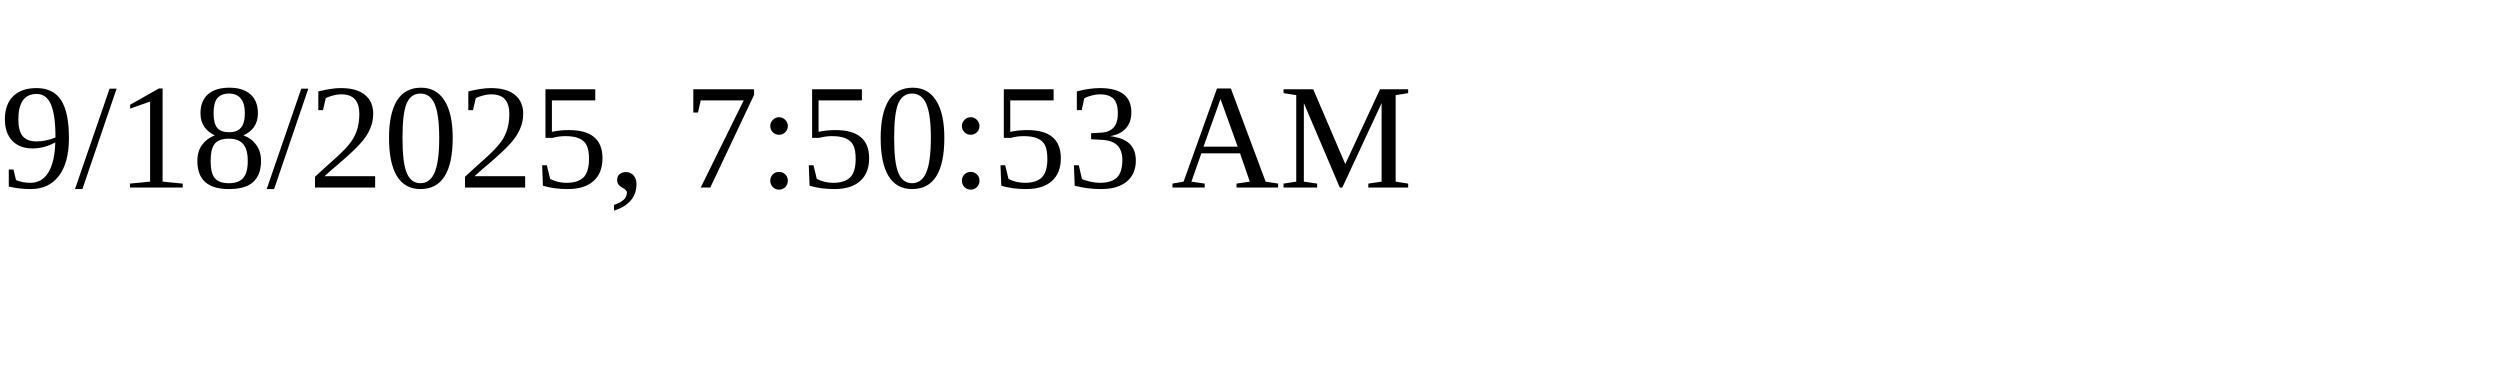
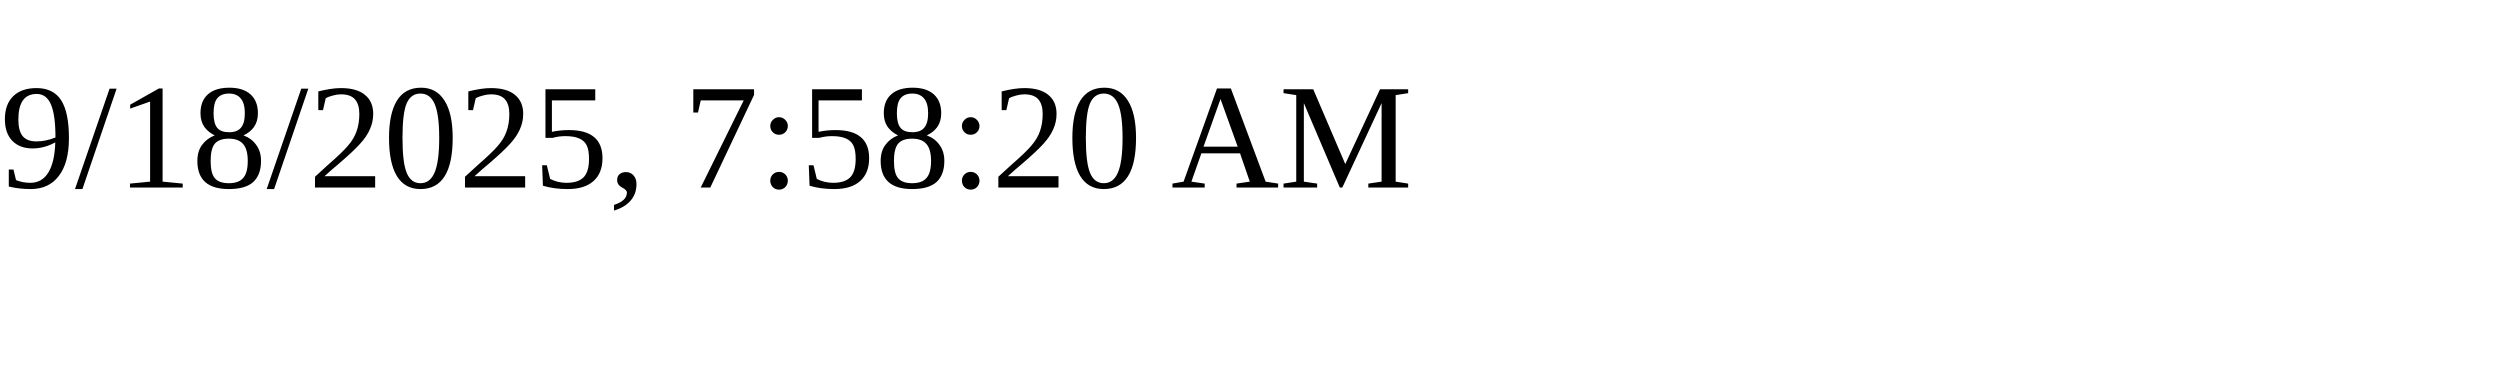
<svg xmlns="http://www.w3.org/2000/svg" height="30" width="200">
-   <text x="0" y="15">9/18/2025, 7:50:53 AM</text>
+   <text x="0" y="15">9/18/2025, 7:58:20 AM</text>
</svg>
